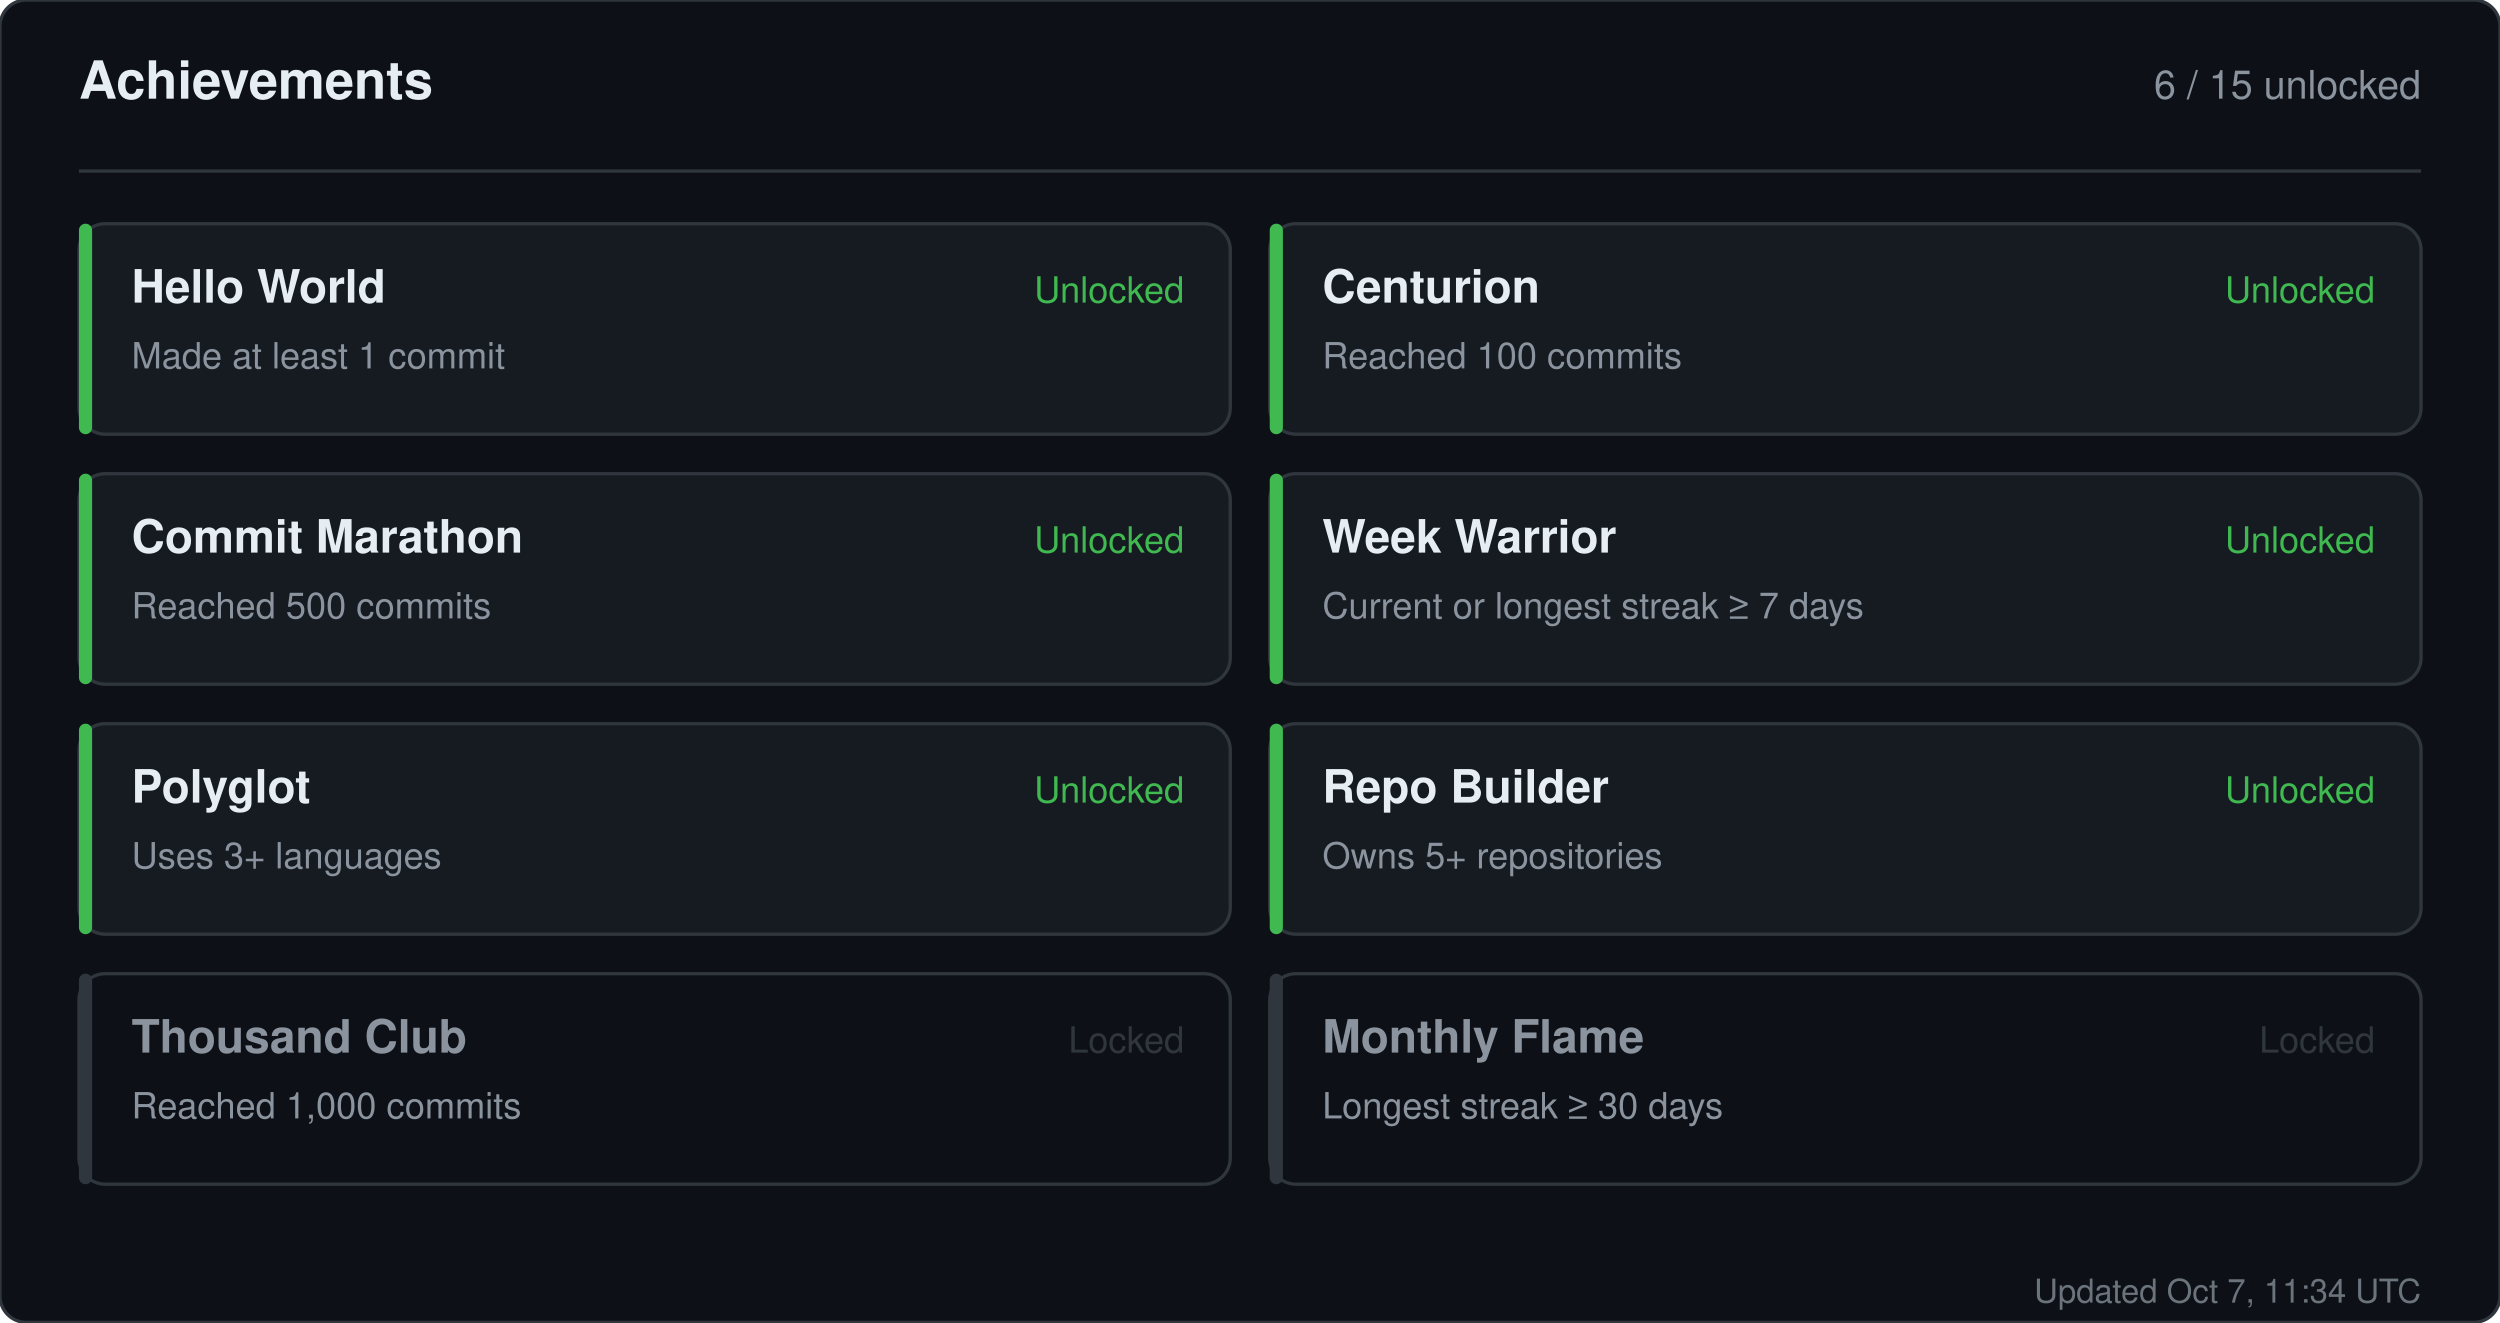
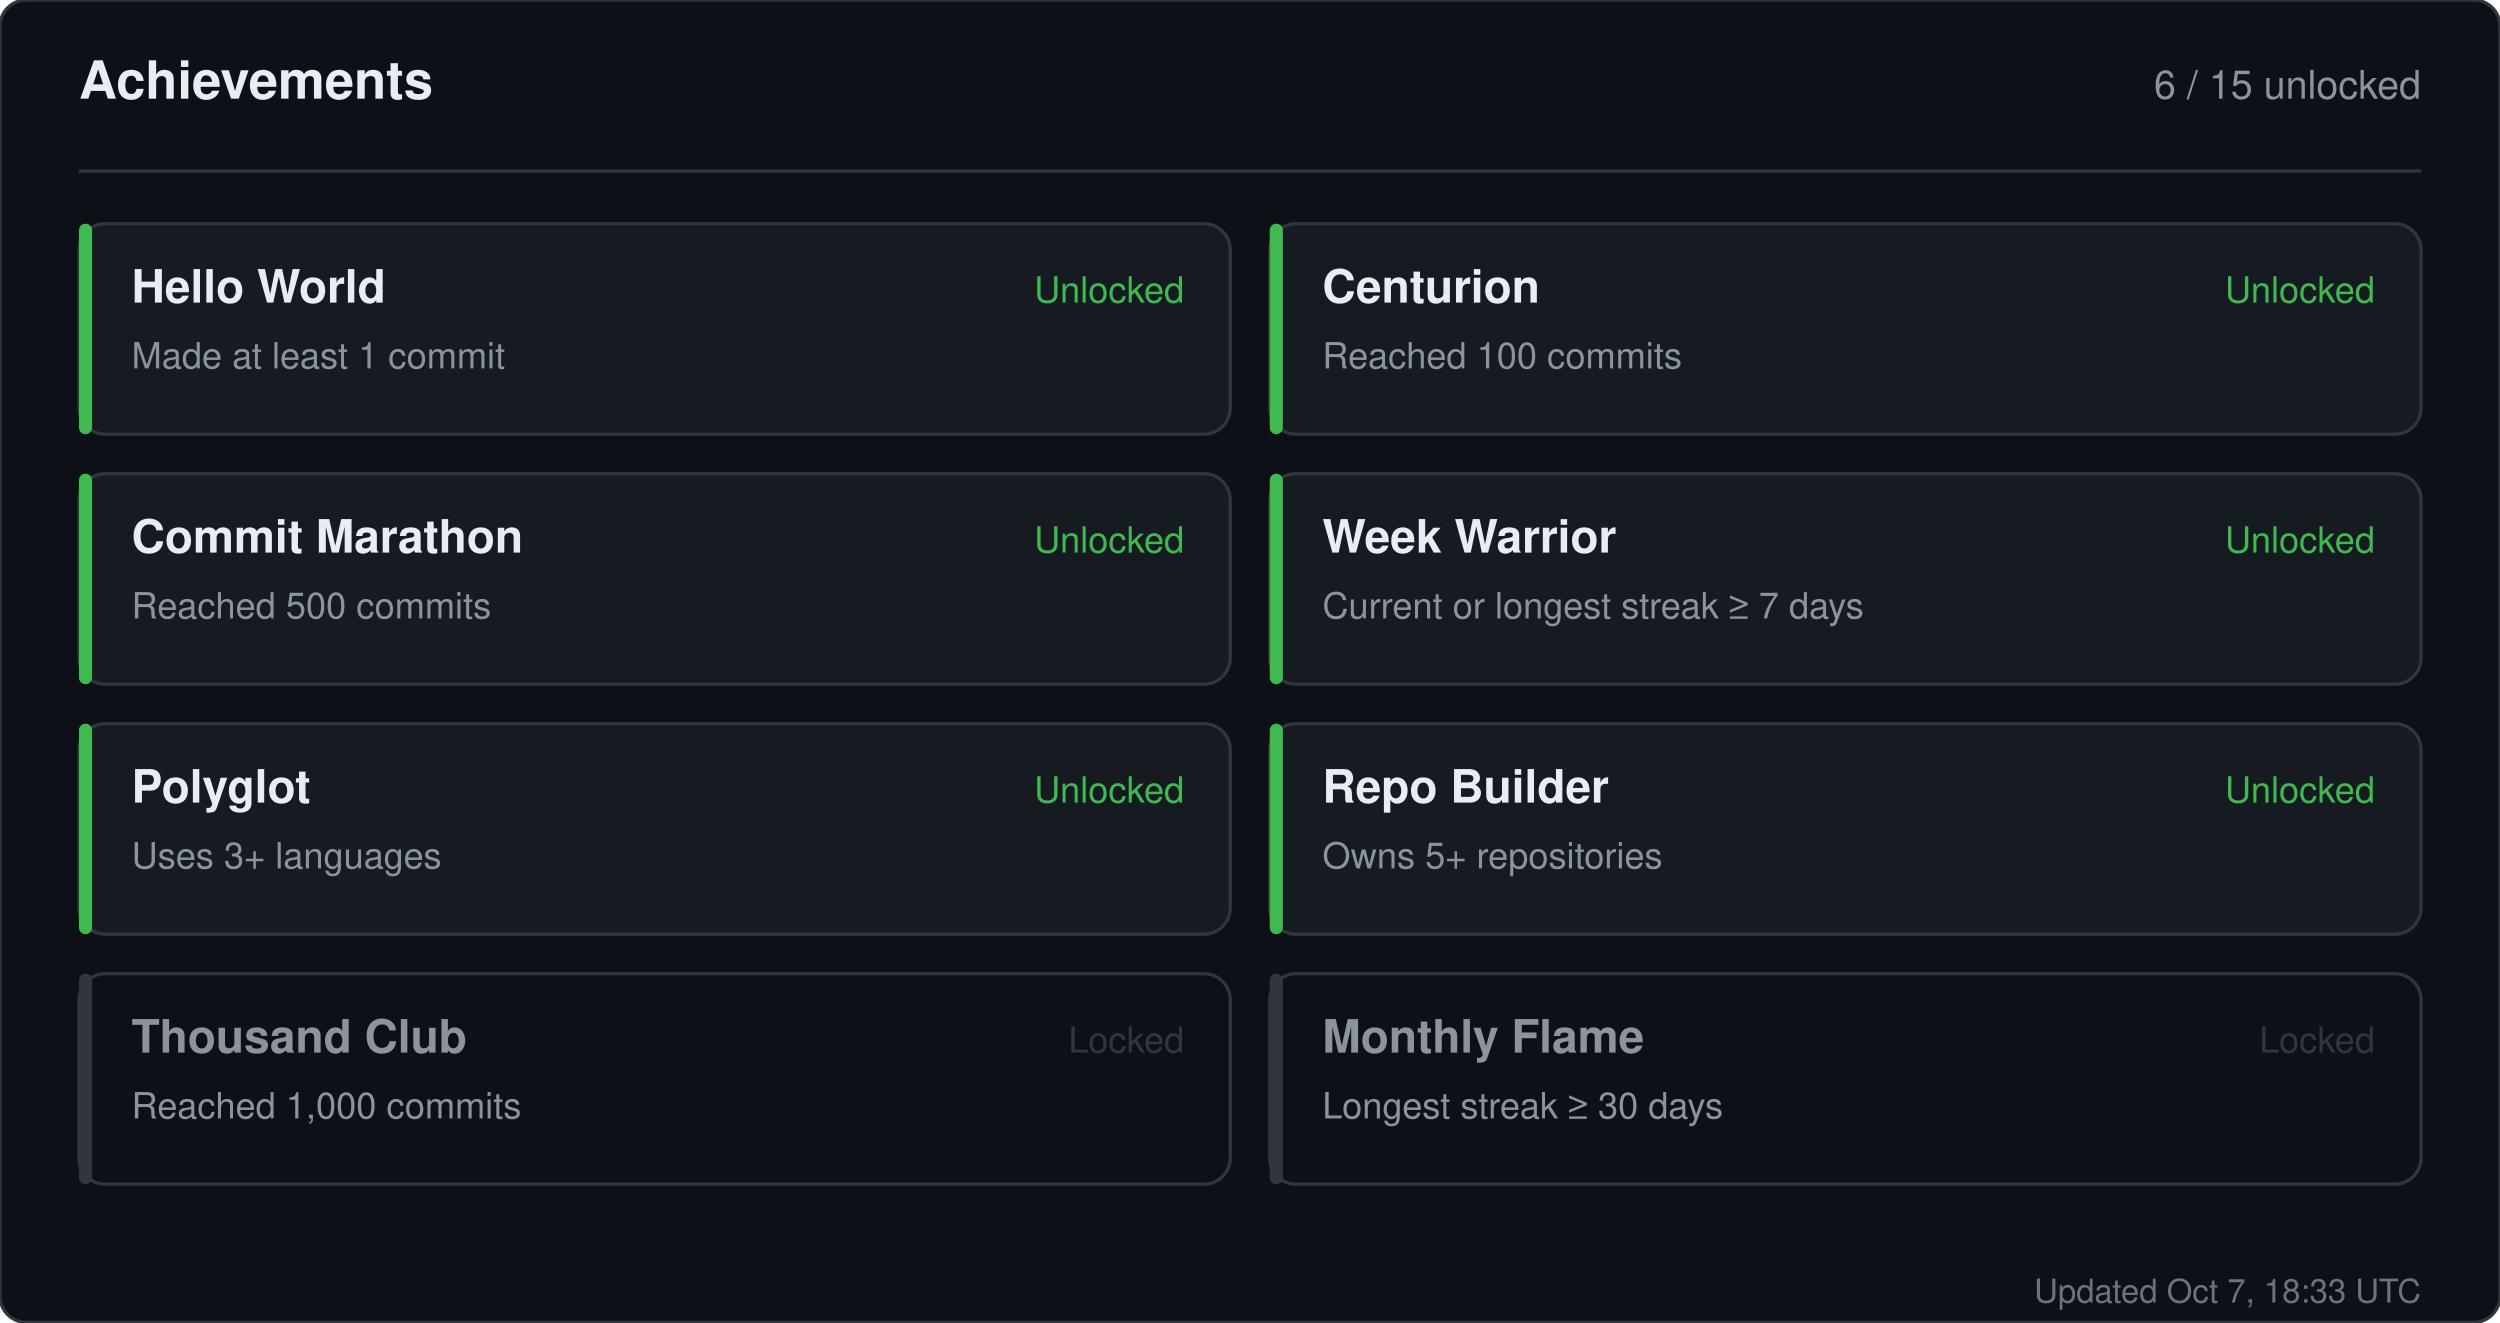
<svg xmlns="http://www.w3.org/2000/svg" width="760" height="402" viewBox="0 0 760 402" role="img" aria-label="Achievements for sandiirawan12">
  <rect width="760" height="402" rx="8" fill="#0d1117" stroke="#30363d" />
  <g font-family="-apple-system, BlinkMacSystemFont, Segoe UI, Helvetica, Arial, sans-serif">
    <text x="24" y="30" fill="#e6edf3" font-size="16" font-weight="700">Achievements</text>
    <text x="736" y="30" fill="#8b949e" font-size="12" text-anchor="end">6 / 15 unlocked</text>
    <line x1="24" y1="52" x2="736" y2="52" stroke="#30363d" />
    <rect x="24" y="68" width="350" height="64" rx="8" fill="#161b22" stroke="#30363d" />
    <rect x="24" y="68" width="4" height="64" rx="2" fill="#3fb950" />
    <text x="40" y="92" fill="#e6edf3" font-size="14" font-weight="700">Hello World</text>
    <text x="40" y="112" fill="#8b949e" font-size="11">Made at least 1 commit</text>
    <text x="360" y="92" fill="#3fb950" font-size="11" text-anchor="end">Unlocked</text>
    <rect x="386" y="68" width="350" height="64" rx="8" fill="#161b22" stroke="#30363d" />
    <rect x="386" y="68" width="4" height="64" rx="2" fill="#3fb950" />
    <text x="402" y="92" fill="#e6edf3" font-size="14" font-weight="700">Centurion</text>
    <text x="402" y="112" fill="#8b949e" font-size="11">Reached 100 commits</text>
    <text x="722" y="92" fill="#3fb950" font-size="11" text-anchor="end">Unlocked</text>
    <rect x="24" y="144" width="350" height="64" rx="8" fill="#161b22" stroke="#30363d" />
    <rect x="24" y="144" width="4" height="64" rx="2" fill="#3fb950" />
    <text x="40" y="168" fill="#e6edf3" font-size="14" font-weight="700">Commit Marathon</text>
    <text x="40" y="188" fill="#8b949e" font-size="11">Reached 500 commits</text>
    <text x="360" y="168" fill="#3fb950" font-size="11" text-anchor="end">Unlocked</text>
    <rect x="386" y="144" width="350" height="64" rx="8" fill="#161b22" stroke="#30363d" />
    <rect x="386" y="144" width="4" height="64" rx="2" fill="#3fb950" />
    <text x="402" y="168" fill="#e6edf3" font-size="14" font-weight="700">Week Warrior</text>
    <text x="402" y="188" fill="#8b949e" font-size="11">Current or longest streak ≥ 7 days</text>
    <text x="722" y="168" fill="#3fb950" font-size="11" text-anchor="end">Unlocked</text>
    <rect x="24" y="220" width="350" height="64" rx="8" fill="#161b22" stroke="#30363d" />
    <rect x="24" y="220" width="4" height="64" rx="2" fill="#3fb950" />
    <text x="40" y="244" fill="#e6edf3" font-size="14" font-weight="700">Polyglot</text>
    <text x="40" y="264" fill="#8b949e" font-size="11">Uses 3+ languages</text>
    <text x="360" y="244" fill="#3fb950" font-size="11" text-anchor="end">Unlocked</text>
    <rect x="386" y="220" width="350" height="64" rx="8" fill="#161b22" stroke="#30363d" />
    <rect x="386" y="220" width="4" height="64" rx="2" fill="#3fb950" />
    <text x="402" y="244" fill="#e6edf3" font-size="14" font-weight="700">Repo Builder</text>
    <text x="402" y="264" fill="#8b949e" font-size="11">Owns 5+ repositories</text>
    <text x="722" y="244" fill="#3fb950" font-size="11" text-anchor="end">Unlocked</text>
    <rect x="24" y="296" width="350" height="64" rx="8" fill="#0d1117" stroke="#30363d" />
    <rect x="24" y="296" width="4" height="64" rx="2" fill="#30363d" />
    <text x="40" y="320" fill="#8b949e" font-size="14" font-weight="700">Thousand Club</text>
    <text x="40" y="340" fill="#8b949e" font-size="11">Reached 1,000 commits</text>
    <text x="360" y="320" fill="#30363d" font-size="11" text-anchor="end">Locked</text>
    <rect x="386" y="296" width="350" height="64" rx="8" fill="#0d1117" stroke="#30363d" />
    <rect x="386" y="296" width="4" height="64" rx="2" fill="#30363d" />
    <text x="402" y="320" fill="#8b949e" font-size="14" font-weight="700">Monthly Flame</text>
    <text x="402" y="340" fill="#8b949e" font-size="11">Longest streak ≥ 30 days</text>
    <text x="722" y="320" fill="#30363d" font-size="11" text-anchor="end">Locked</text>
-     <text x="736" y="396" fill="#8b949e" font-size="10" text-anchor="end" opacity="0.75">Updated Oct 7, 11:34 UTC</text>
+     <text x="736" y="396" fill="#8b949e" font-size="10" text-anchor="end" opacity="0.75">Updated Oct 7, 18:33 UTC</text>
  </g>
</svg>
